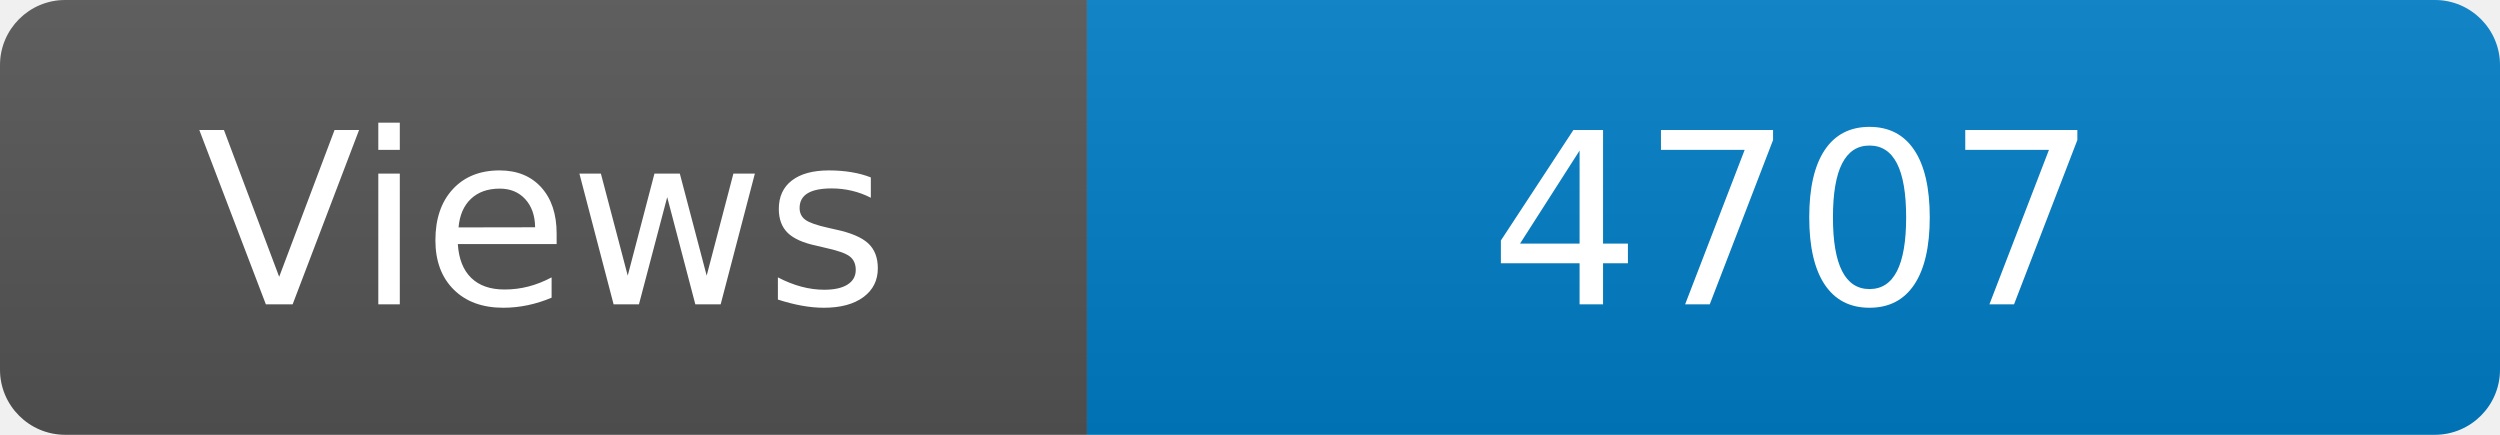
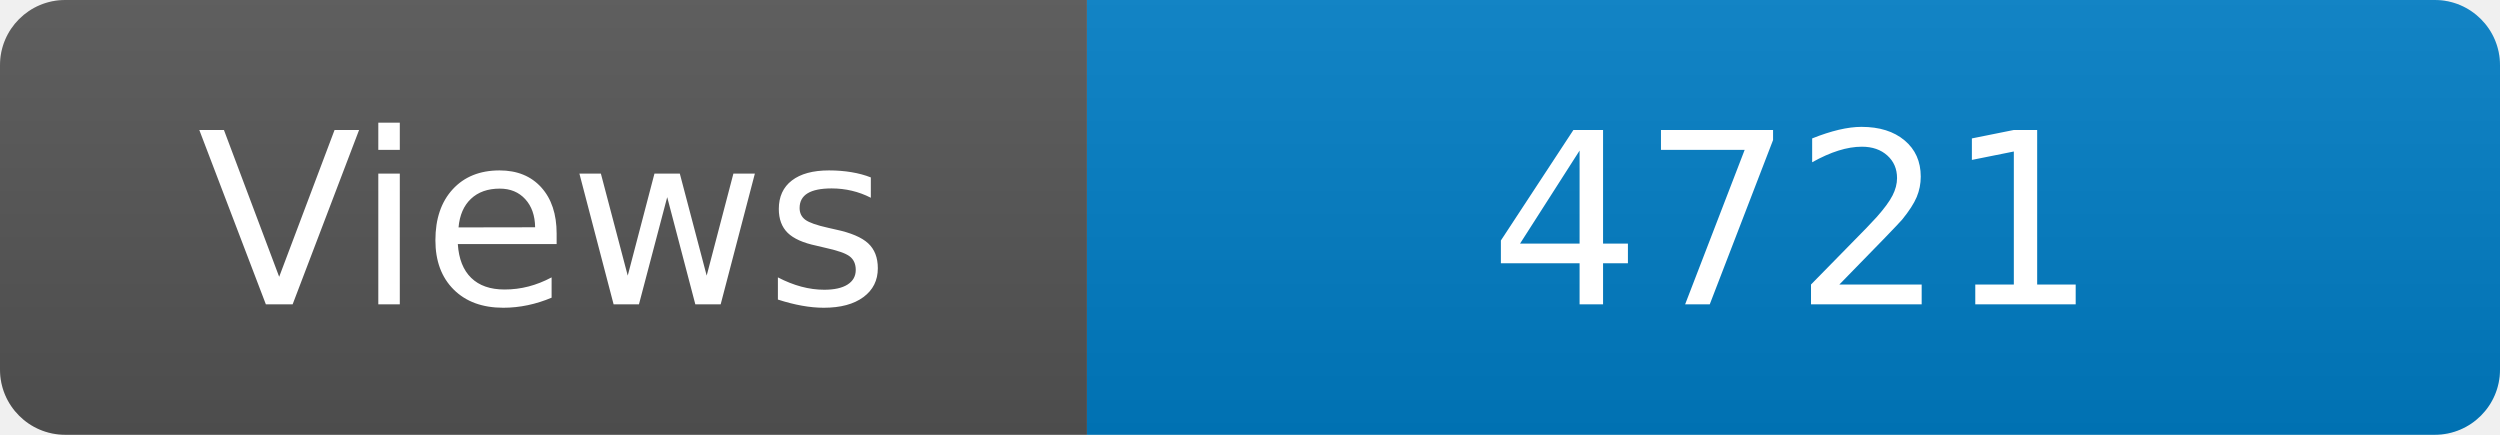
<svg xmlns="http://www.w3.org/2000/svg" width="115" height="20" role="img" aria-label="Maintained?: yes">
  <linearGradient id="s" x2="0" y2="100%">
    <stop offset="0" stop-color="#bbb" stop-opacity=".1" />
    <stop offset="1" stop-opacity=".1" />
  </linearGradient>
  <clipPath id="r">
    <rect width="115" height="20" rx="3" fill="#fff" />
  </clipPath>
  <g clip-path="url(#r)">
    <rect width="50" height="20" fill="#555" />
    <rect x="50" width="160" height="20" fill="#007ec6" />
    <rect width="115" height="20" fill="url(#s)" />
  </g>
  <g fill="#fff" text-anchor="middle" font-family="Verdana,Geneva,DejaVu Sans,sans-serif" font-size="110">
    <text x="250" y="140" transform="scale(.1)" fill="#fff">Views</text>
-     <text x="825" y="140" transform="scale(.1)" fill="#fff">4707</text>
+     <text x="825" y="140" transform="scale(.1)" fill="#fff">4721</text>
  </g>
</svg>
